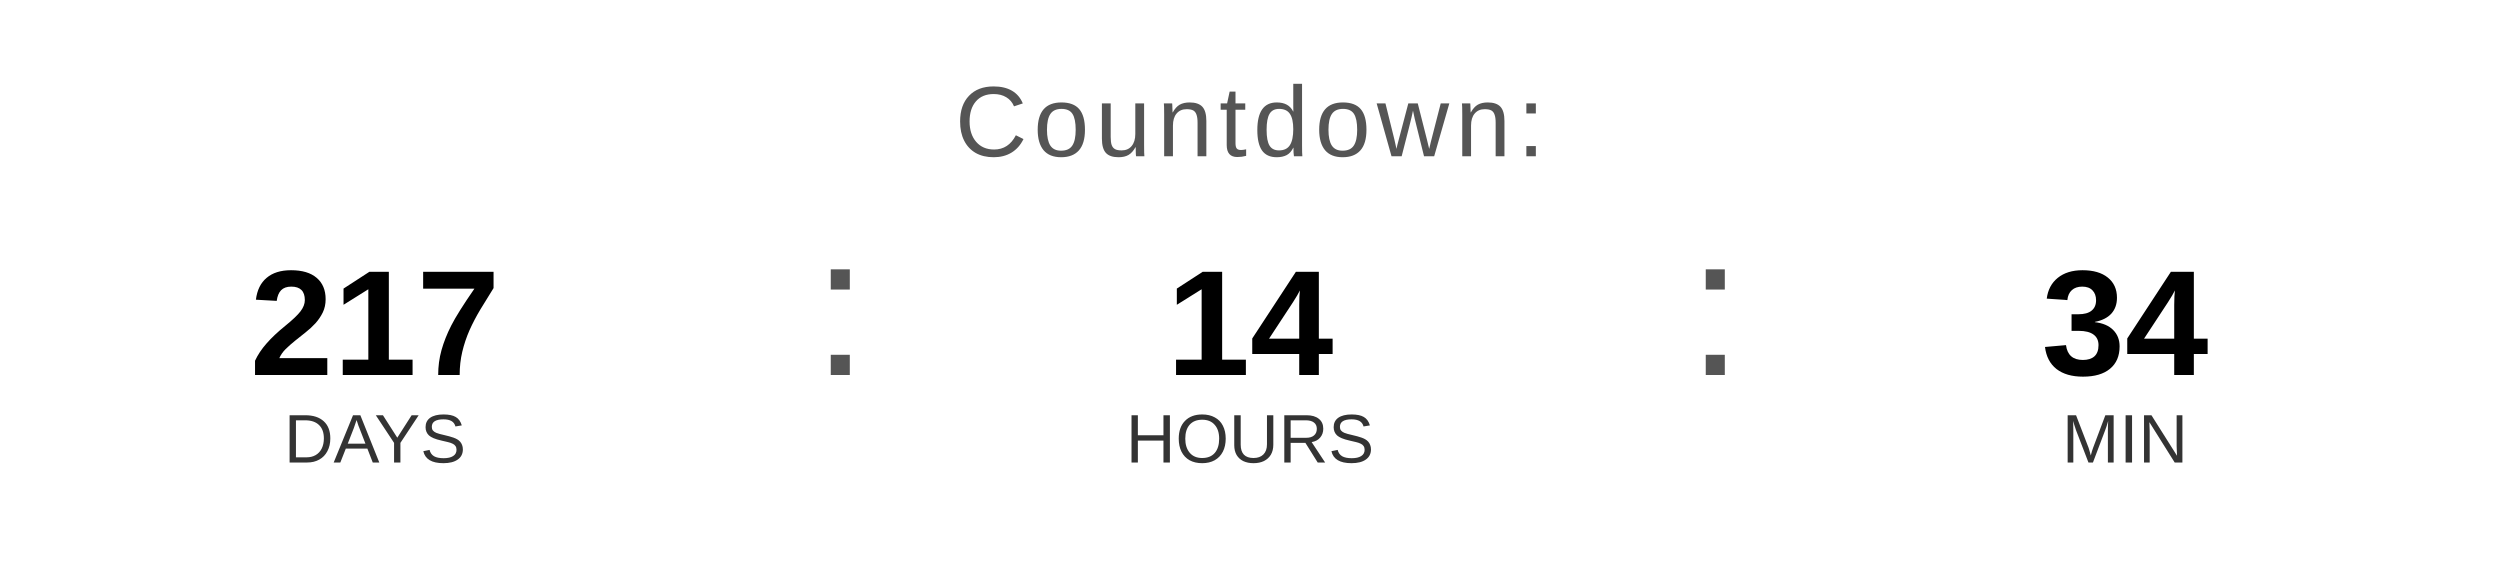
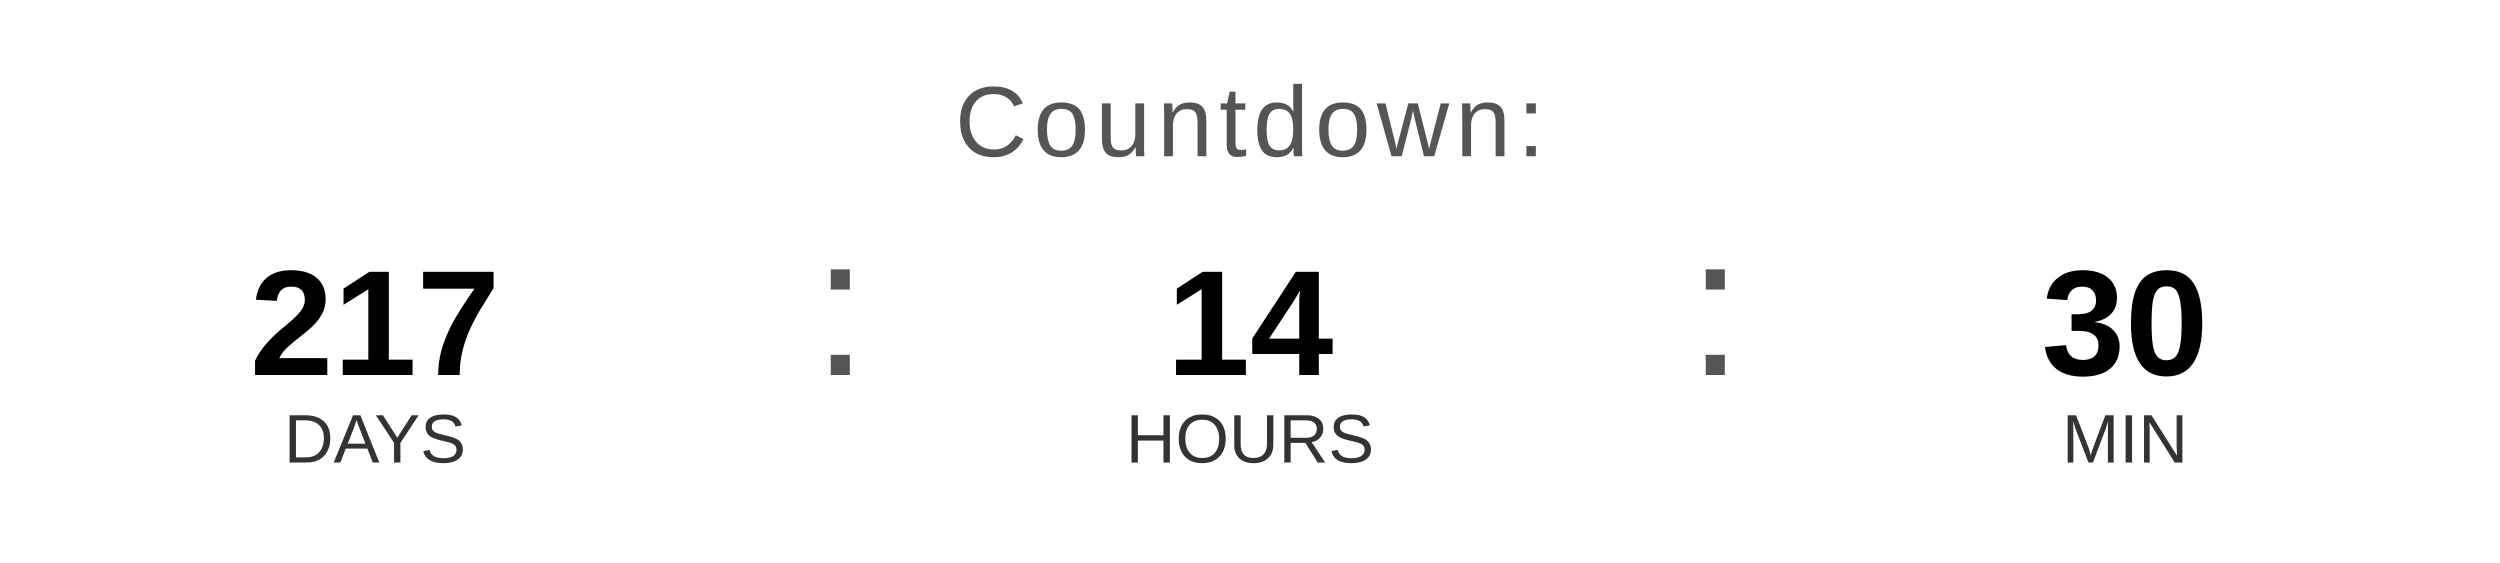
<svg xmlns="http://www.w3.org/2000/svg" width="400" height="90" viewBox="0 0 400 90">
  <text x="200" y="25" font-family="Arial, Helvetica, sans-serif" font-size="16" fill="#555555" text-anchor="middle" letter-spacing="1">
    Countdown:
  </text>
  <text x="60" y="60" font-family="Arial, Helvetica, sans-serif" font-size="24" font-weight="bold" fill="#000000" text-anchor="middle">217</text>
  <text x="60" y="74" font-family="Arial, Helvetica, sans-serif" font-size="11" fill="#333333" text-anchor="middle">DAYS</text>
  <text x="130" y="60" font-family="Arial, sans-serif" font-size="32" fill="#555555">:</text>
  <text x="200" y="60" font-family="Arial, Helvetica, sans-serif" font-size="24" font-weight="bold" fill="#000000" text-anchor="middle">14</text>
  <text x="200" y="74" font-family="Arial, Helvetica, sans-serif" font-size="11" fill="#333333" text-anchor="middle">HOURS</text>
  <text x="270" y="60" font-family="Arial, sans-serif" font-size="32" fill="#555555">:</text>
-   <text x="340" y="60" font-family="Arial, Helvetica, sans-serif" font-size="24" font-weight="bold" fill="#000000" text-anchor="middle">34</text>
+   <text x="340" y="60" font-family="Arial, Helvetica, sans-serif" font-size="24" font-weight="bold" fill="#000000" text-anchor="middle">30</text>
  <text x="340" y="74" font-family="Arial, Helvetica, sans-serif" font-size="11" fill="#333333" text-anchor="middle">MIN</text>
</svg>
